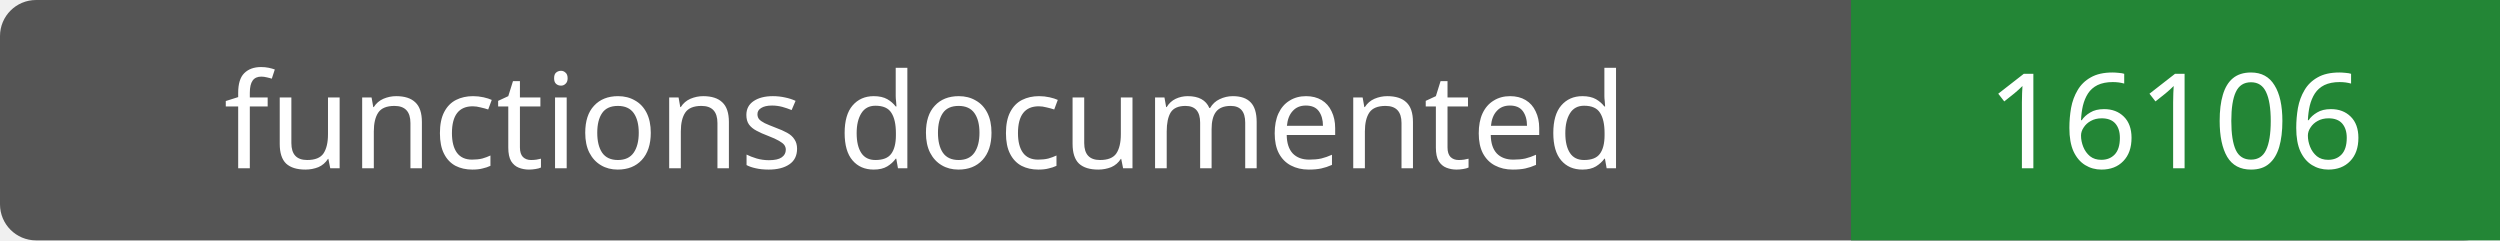
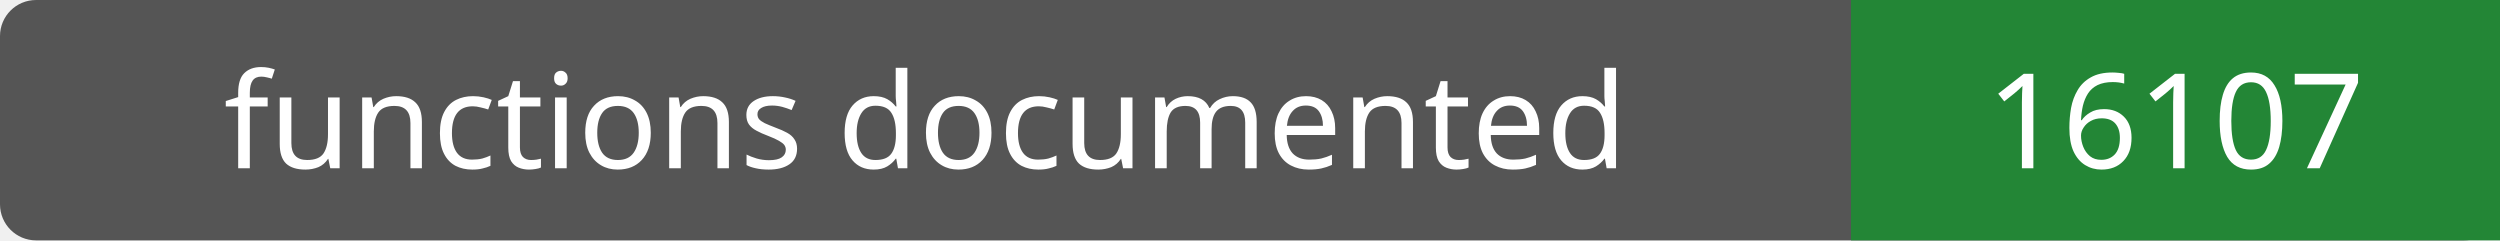
- <svg xmlns="http://www.w3.org/2000/svg" width="208" height="20" role="img" aria-label="functions documented: 16106">
+ <svg xmlns="http://www.w3.org/2000/svg" width="208" height="20" role="img" aria-label="functions documented: 16107">
  <rect width="208" height="20" rx="3" fill="#555" />
  <path fill="#238636" d="M154 0h54v20H154z" />
  <g fill="#fff" text-anchor="middle" font-family="Verdana,sans-serif" font-size="11">
    <text x="77.0" y="14">functions documented</text>
-     <text x="181.0" y="14">16106</text>
+     <text x="181.0" y="14">16107</text>
  </g>
</svg>
